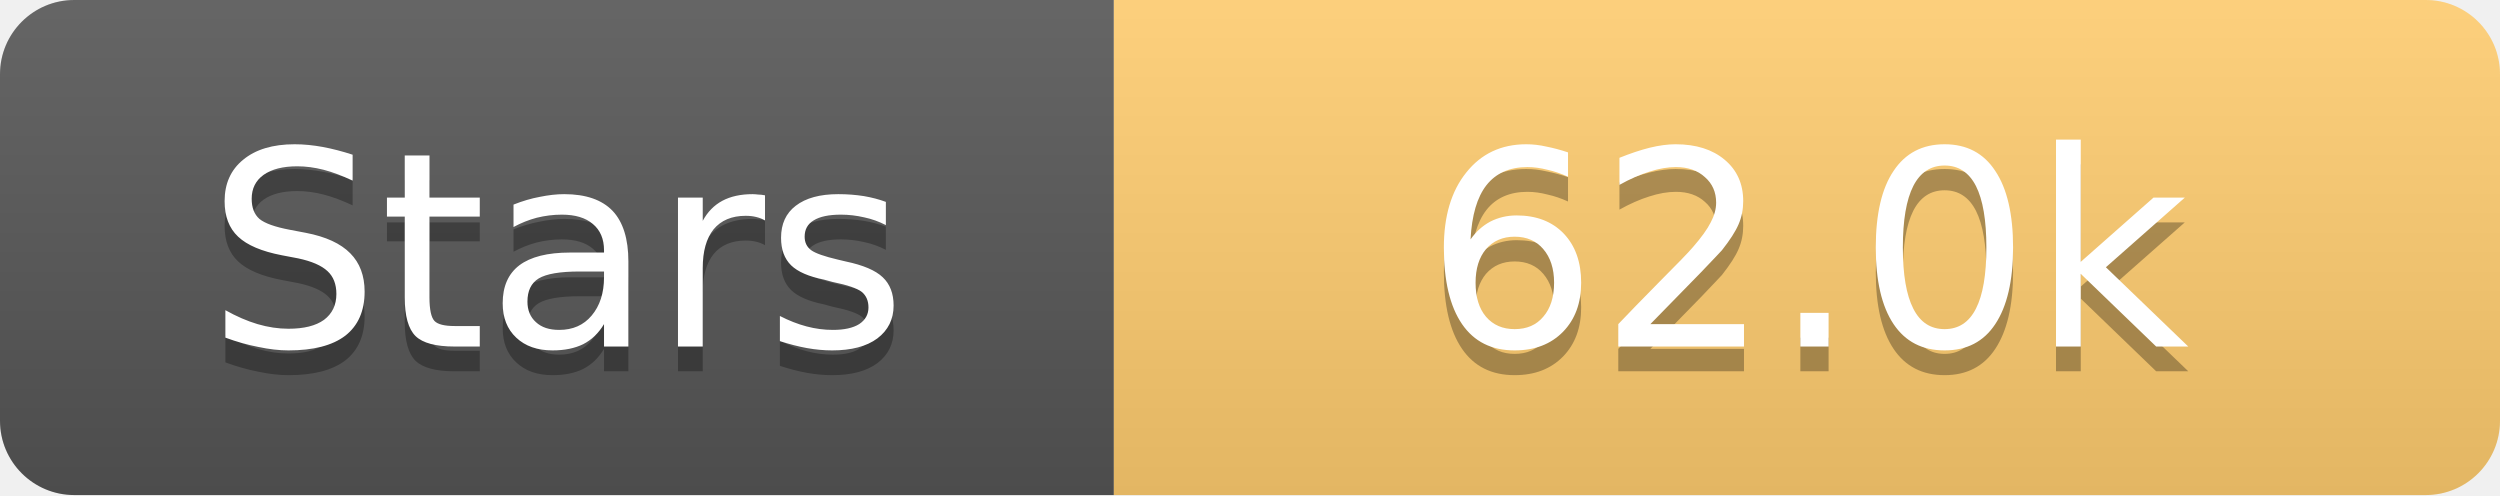
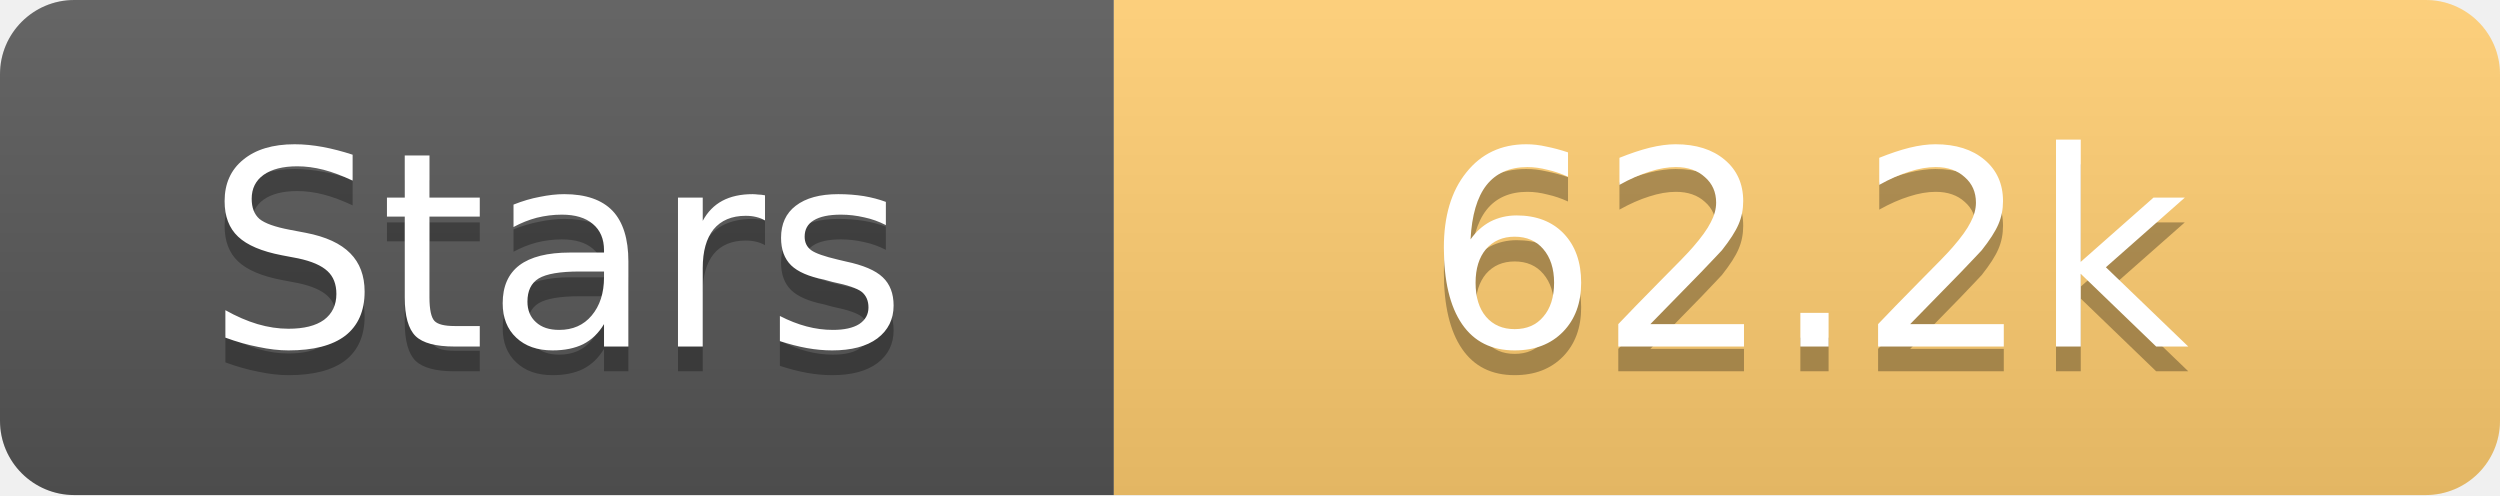
<svg xmlns="http://www.w3.org/2000/svg" width="101" height="20">
  <linearGradient id="s" x2="0" y2="100%">
    <stop offset="0" stop-color="#fff" stop-opacity=".1" />
    <stop offset="1" stop-opacity=".1" />
  </linearGradient>
  <clipPath id="r">
    <rect width="101" height="20" rx="3" fill="#fff" />
  </clipPath>
  <g clip-path="url(#r)">
    <rect width="45" height="20" fill="#555" />
    <rect x="45" width="56" height="20" fill="#fdcb6e" />
    <rect width="101" height="20" fill="url(#s)" />
  </g>
  <g fill="#fff" text-anchor="middle" font-family="Verdana,Geneva,DejaVu Sans,sans-serif" text-rendering="geometricPrecision" font-size="11">
    <text x="22.5" y="15" fill="#010101" fill-opacity=".3">Stars</text>
    <text x="22.5" y="14">Stars</text>
-     <text x="73.0" y="15" fill="#010101" fill-opacity=".3">62.0k</text>
-     <text x="73.0" y="14">62.0k</text>
+     <text x="73.0" y="15" fill="#010101" fill-opacity=".3">62.2k</text>
+     <text x="73.0" y="14">62.2k</text>
  </g>
</svg>
